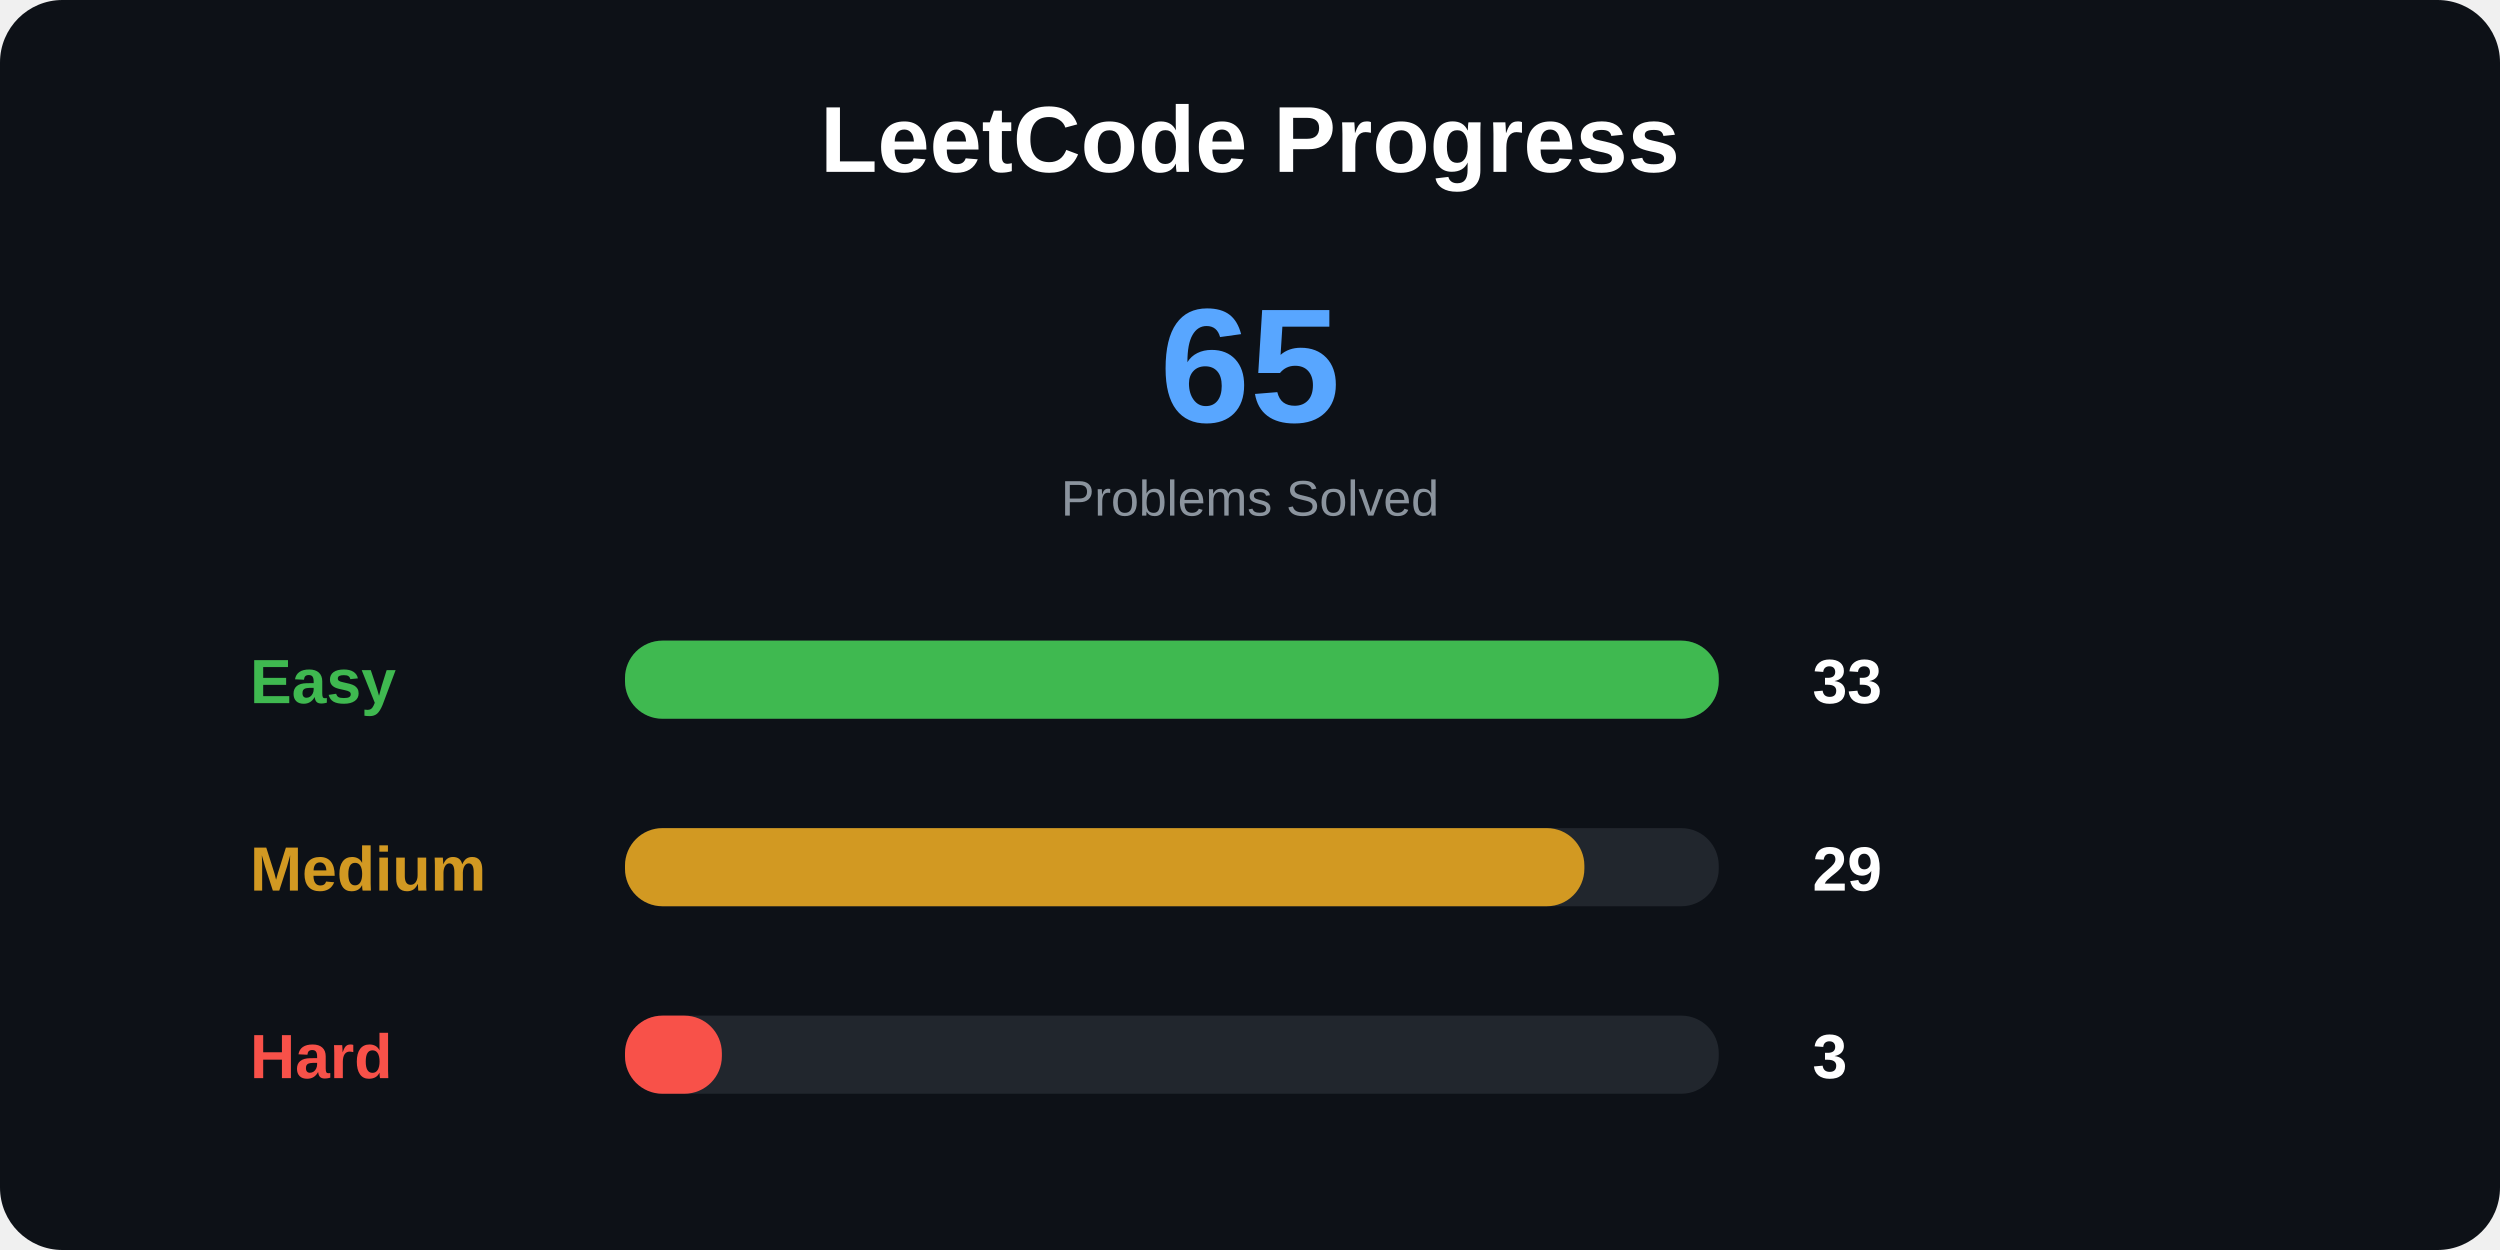
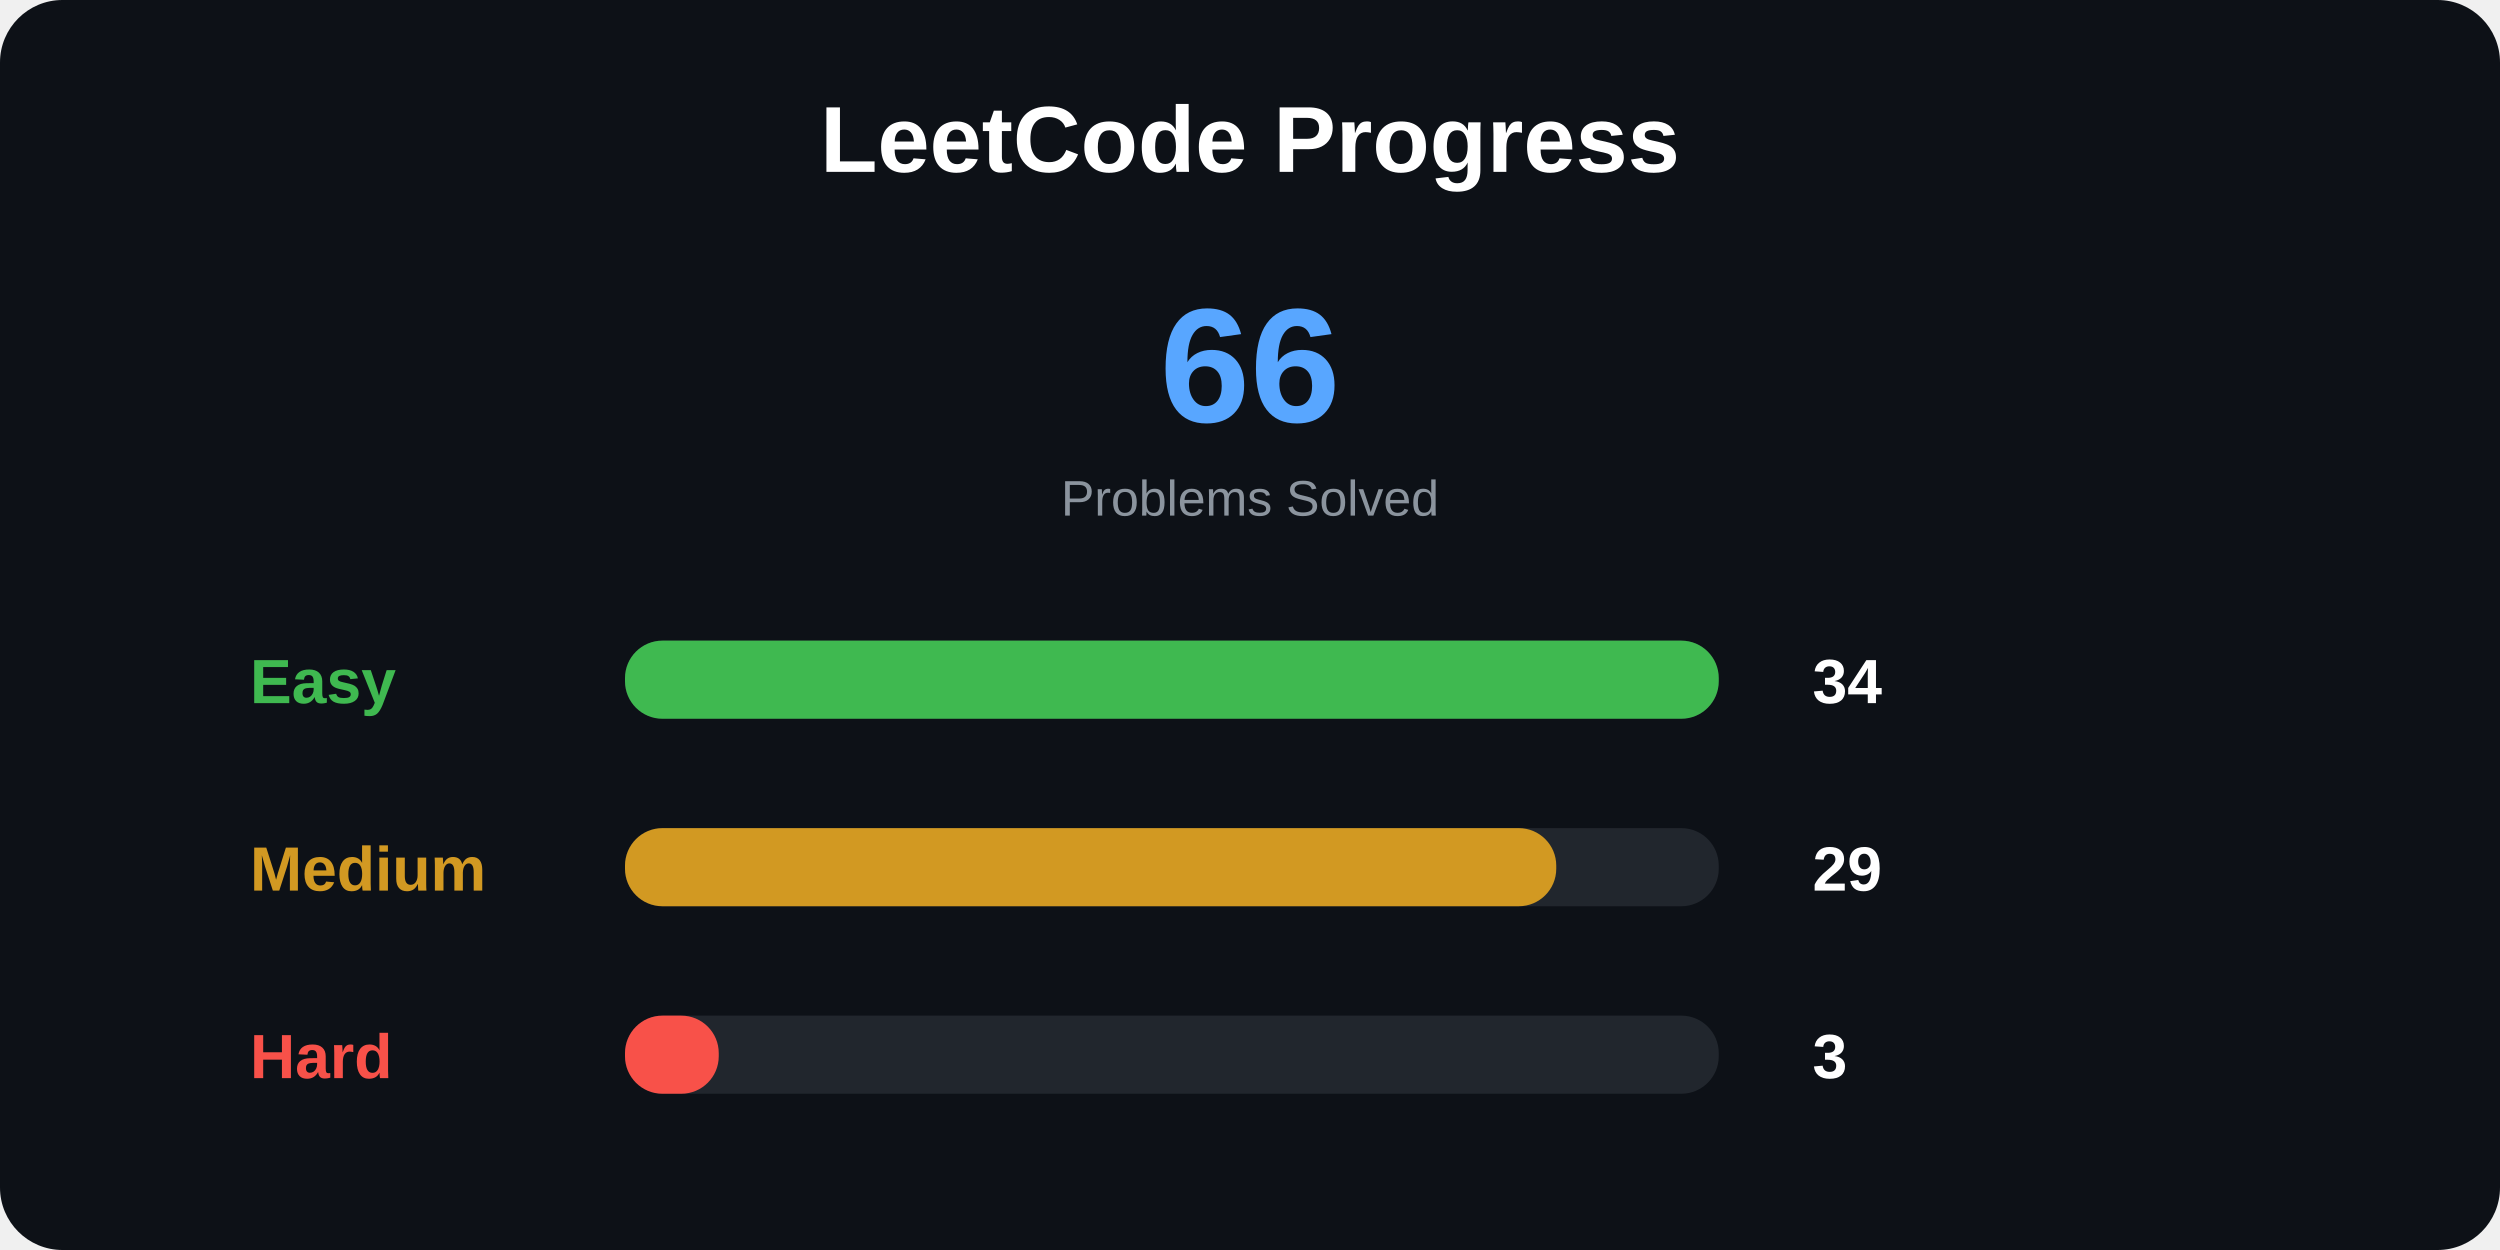
<svg xmlns="http://www.w3.org/2000/svg" width="800" height="400">
  <style>
.title {
    font: bold 30px Arial;
}

.total {
    font: bold 52px Arial;
}

.label {
    font: bold 20px Arial;
}

.number {
    font: bold 20px Arial;
}

.small {
    font: 16px Arial;
}
</style>
  <rect width="100%" height="100%" rx="20" fill="#0d1117" />
  <text x="400" y="55" text-anchor="middle" class="title" fill="white">
LeetCode Progress
</text>
  <text x="400" y="135" text-anchor="middle" class="total" fill="#58a6ff">
- 65
+ 66
</text>
  <text x="400" y="165" text-anchor="middle" class="small" fill="#8b949e">
Problems Solved
</text>
  <text x="80" y="225" class="label" fill="#3fb950">
Easy
</text>
  <rect x="200" y="205" width="350" height="25" rx="12" fill="#21262d" />
  <rect x="200" y="205" width="350" height="25" rx="12" fill="#3fb950" />
  <text x="580" y="225" class="number" fill="white">
- 33
+ 34
</text>
  <text x="80" y="285" class="label" fill="#d29922">
Medium
</text>
  <rect x="200" y="265" width="350" height="25" rx="12" fill="#21262d" />
-   <rect x="200" y="265" width="307" height="25" rx="12" fill="#d29922" />
+   <rect x="200" y="265" width="298" height="25" rx="12" fill="#d29922" />
  <text x="580" y="285" class="number" fill="white">
29
</text>
  <text x="80" y="345" class="label" fill="#f85149">
Hard
</text>
  <rect x="200" y="325" width="350" height="25" rx="12" fill="#21262d" />
-   <rect x="200" y="325" width="31" height="25" rx="12" fill="#f85149" />
+   <rect x="200" y="325" width="30" height="25" rx="12" fill="#f85149" />
  <text x="580" y="345" class="number" fill="white">
3
</text>
</svg>
